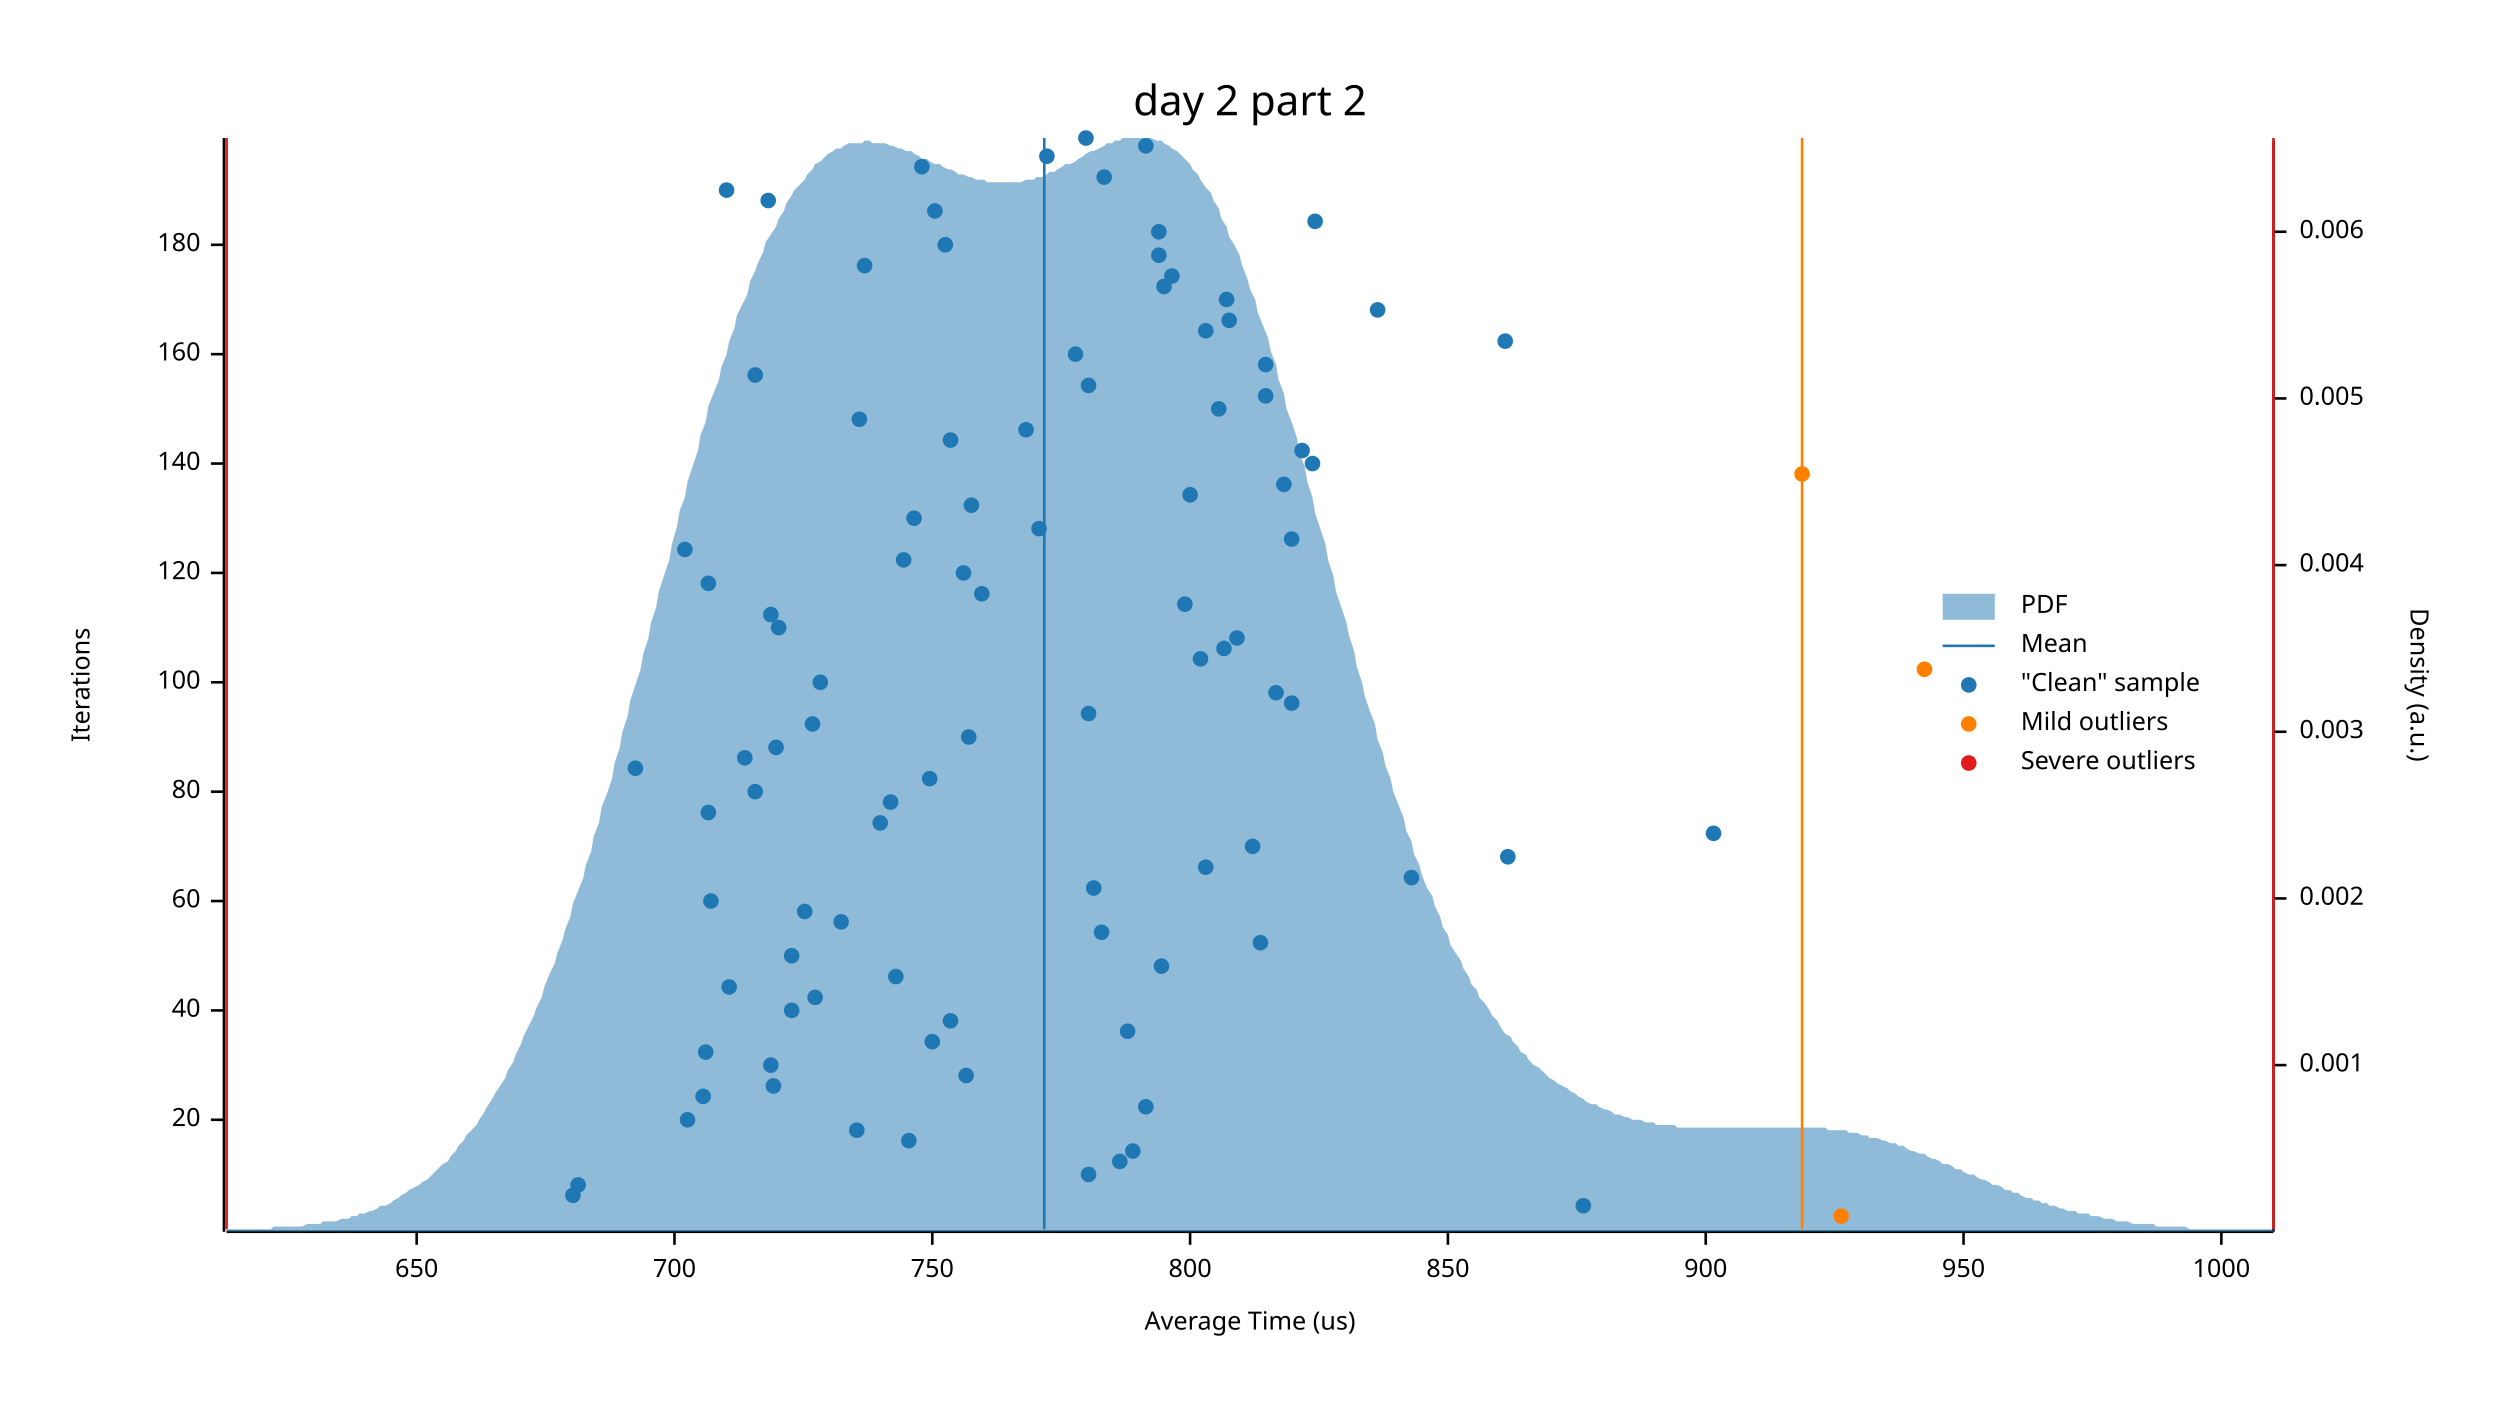
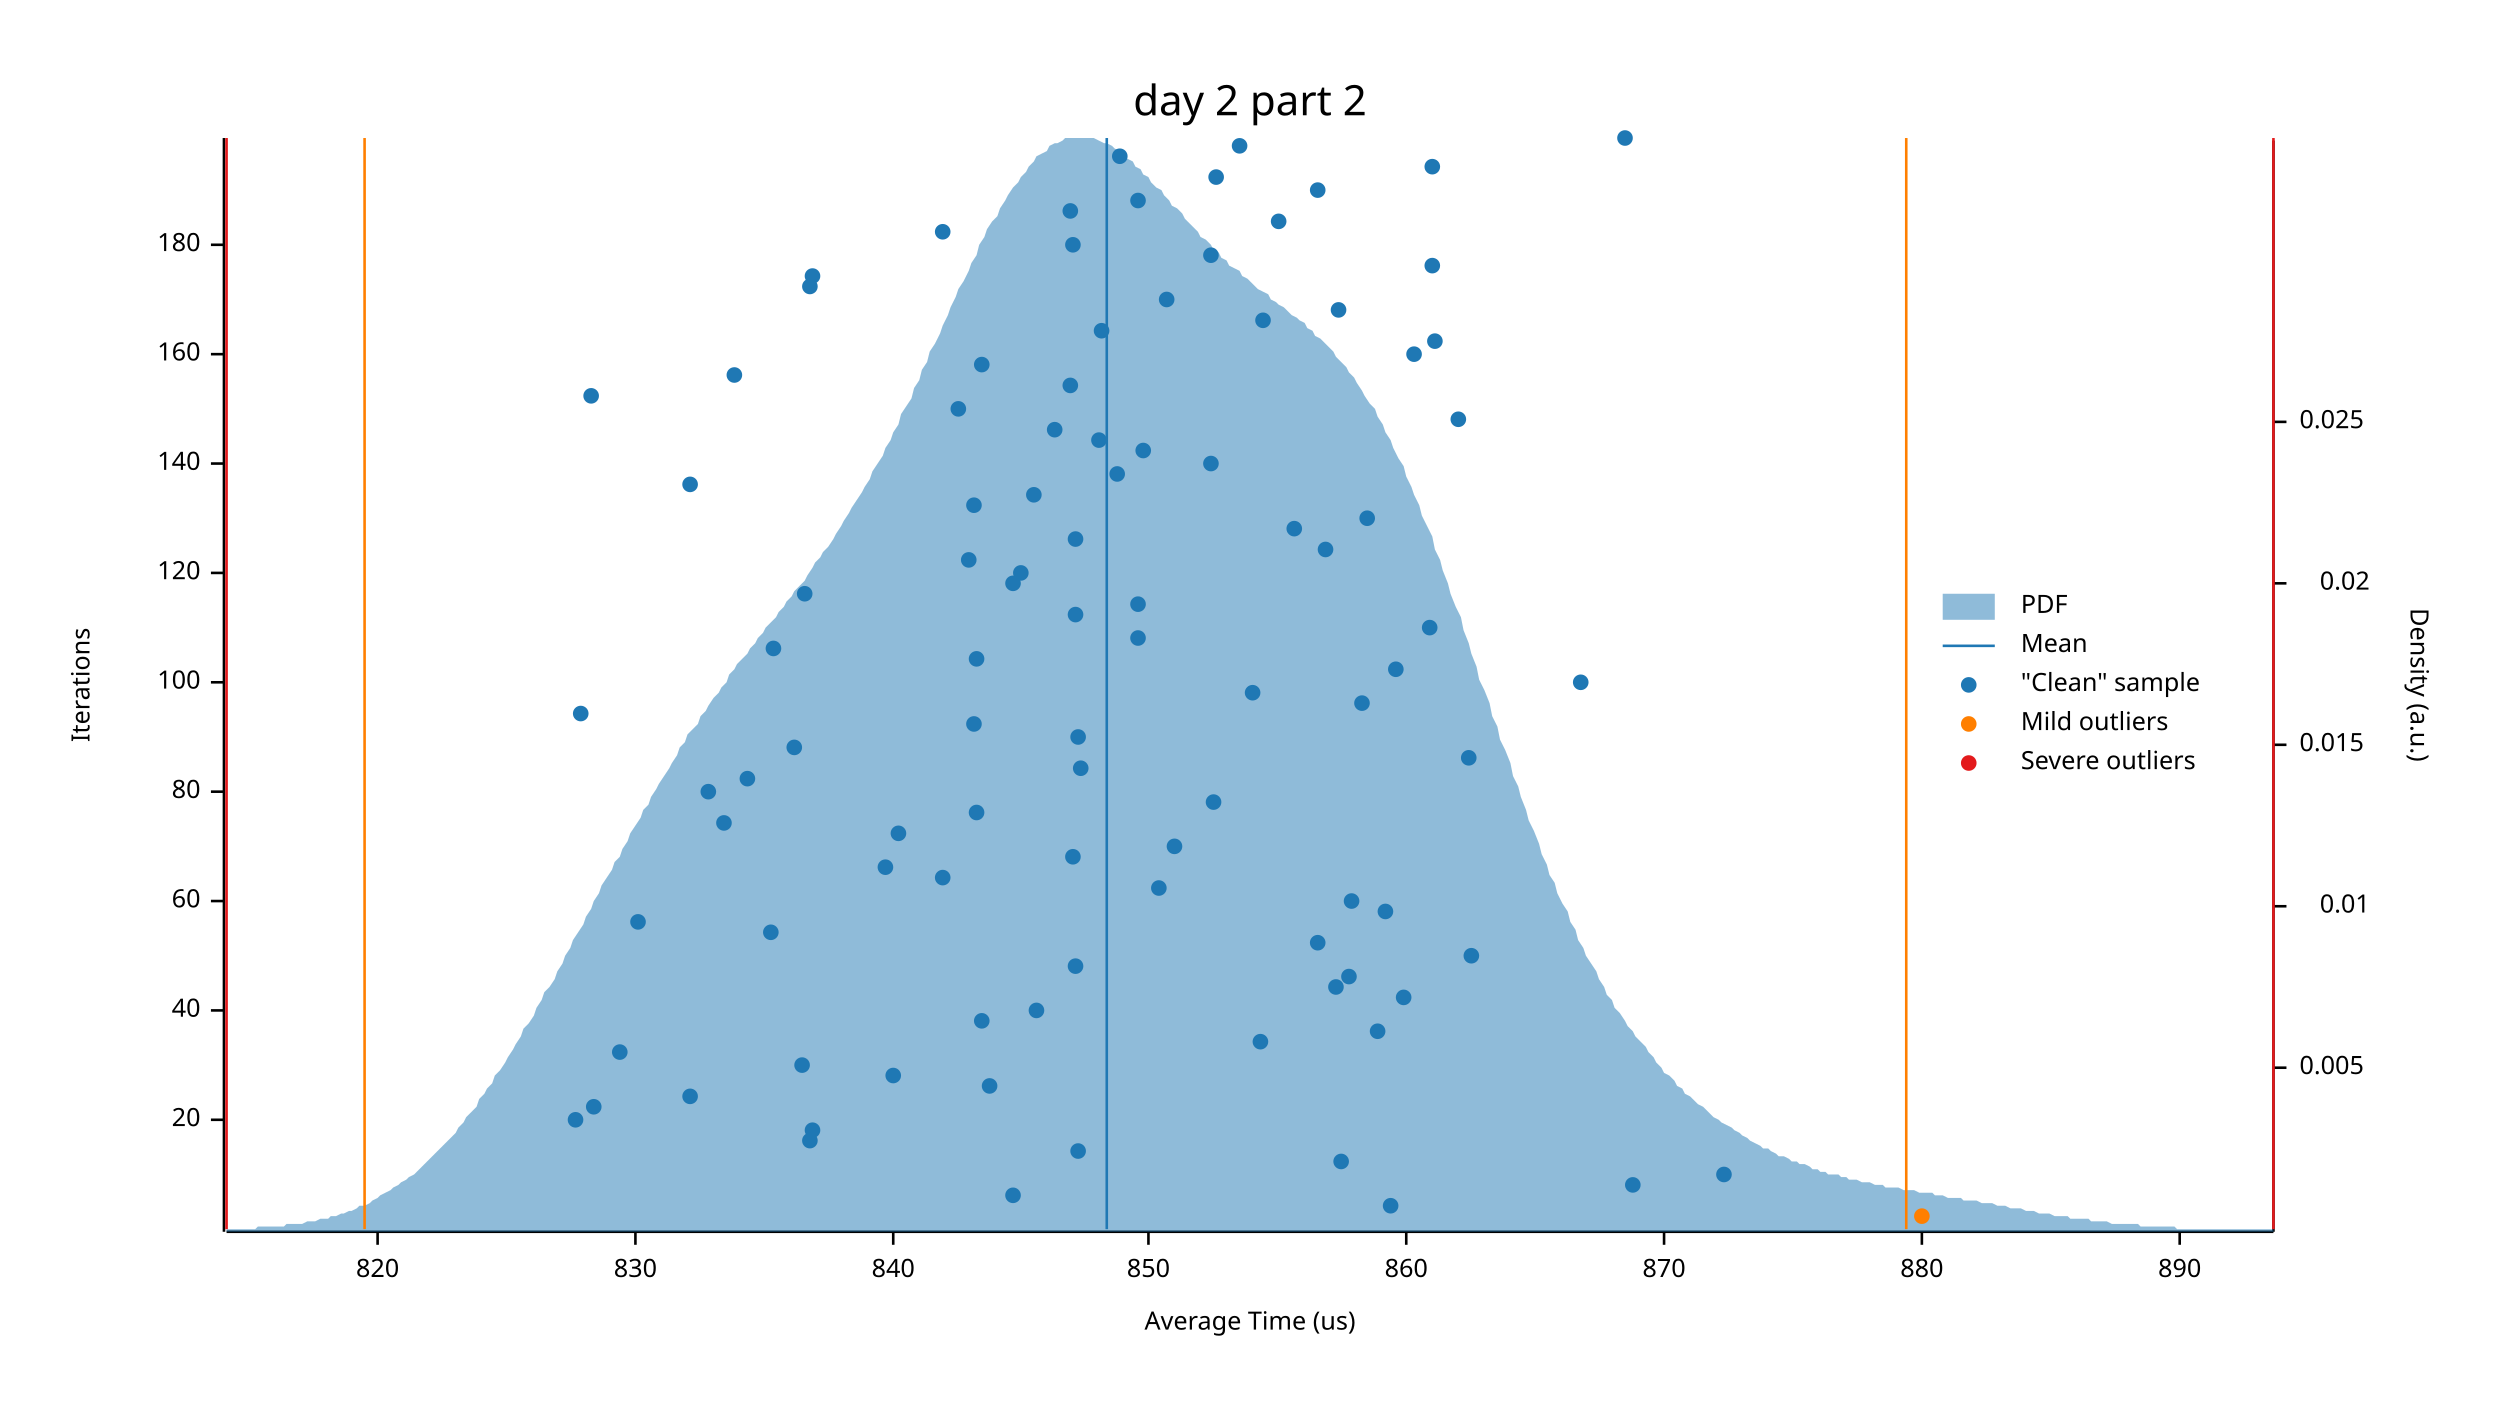
<svg xmlns="http://www.w3.org/2000/svg" width="960" height="540" viewBox="0 0 960 540">
  <text x="480" y="32" dy="0.76em" text-anchor="middle" font-family="sans-serif" font-size="16.129" opacity="1" fill="#000000">
day 2 part 2
</text>
  <text x="27" y="263" dy="0.76em" text-anchor="middle" font-family="sans-serif" font-size="9.677" opacity="1" fill="#000000" transform="rotate(270, 27, 263)">
Iterations
</text>
  <text x="480" y="513" dy="-0.5ex" text-anchor="middle" font-family="sans-serif" font-size="9.677" opacity="1" fill="#000000">
Average Time (us)
</text>
  <polyline fill="none" opacity="1" stroke="#000000" stroke-width="1" points="86,53 86,473 " />
  <text x="77" y="430" dy="0.5ex" text-anchor="end" font-family="sans-serif" font-size="9.677" opacity="1" fill="#000000">
20
</text>
  <polyline fill="none" opacity="1" stroke="#000000" stroke-width="1" points="81,430 86,430 " />
  <text x="77" y="388" dy="0.5ex" text-anchor="end" font-family="sans-serif" font-size="9.677" opacity="1" fill="#000000">
40
</text>
  <polyline fill="none" opacity="1" stroke="#000000" stroke-width="1" points="81,388 86,388 " />
  <text x="77" y="346" dy="0.5ex" text-anchor="end" font-family="sans-serif" font-size="9.677" opacity="1" fill="#000000">
60
</text>
  <polyline fill="none" opacity="1" stroke="#000000" stroke-width="1" points="81,346 86,346 " />
  <text x="77" y="304" dy="0.5ex" text-anchor="end" font-family="sans-serif" font-size="9.677" opacity="1" fill="#000000">
80
</text>
  <polyline fill="none" opacity="1" stroke="#000000" stroke-width="1" points="81,304 86,304 " />
  <text x="77" y="262" dy="0.5ex" text-anchor="end" font-family="sans-serif" font-size="9.677" opacity="1" fill="#000000">
100
</text>
  <polyline fill="none" opacity="1" stroke="#000000" stroke-width="1" points="81,262 86,262 " />
  <text x="77" y="220" dy="0.5ex" text-anchor="end" font-family="sans-serif" font-size="9.677" opacity="1" fill="#000000">
120
</text>
  <polyline fill="none" opacity="1" stroke="#000000" stroke-width="1" points="81,220 86,220 " />
  <text x="77" y="178" dy="0.5ex" text-anchor="end" font-family="sans-serif" font-size="9.677" opacity="1" fill="#000000">
140
</text>
  <polyline fill="none" opacity="1" stroke="#000000" stroke-width="1" points="81,178 86,178 " />
  <text x="77" y="136" dy="0.5ex" text-anchor="end" font-family="sans-serif" font-size="9.677" opacity="1" fill="#000000">
160
</text>
  <polyline fill="none" opacity="1" stroke="#000000" stroke-width="1" points="81,136 86,136 " />
  <text x="77" y="94" dy="0.5ex" text-anchor="end" font-family="sans-serif" font-size="9.677" opacity="1" fill="#000000">
180
</text>
  <polyline fill="none" opacity="1" stroke="#000000" stroke-width="1" points="81,94 86,94 " />
  <polyline fill="none" opacity="1" stroke="#000000" stroke-width="1" points="87,473 873,473 " />
-   <text x="160" y="483" dy="0.76em" text-anchor="middle" font-family="sans-serif" font-size="9.677" opacity="1" fill="#000000">
- 650
- </text>
-   <polyline fill="none" opacity="1" stroke="#000000" stroke-width="1" points="160,473 160,478 " />
-   <text x="259" y="483" dy="0.76em" text-anchor="middle" font-family="sans-serif" font-size="9.677" opacity="1" fill="#000000">
- 700
- </text>
-   <polyline fill="none" opacity="1" stroke="#000000" stroke-width="1" points="259,473 259,478 " />
-   <text x="358" y="483" dy="0.76em" text-anchor="middle" font-family="sans-serif" font-size="9.677" opacity="1" fill="#000000">
- 750
- </text>
-   <polyline fill="none" opacity="1" stroke="#000000" stroke-width="1" points="358,473 358,478 " />
-   <text x="457" y="483" dy="0.76em" text-anchor="middle" font-family="sans-serif" font-size="9.677" opacity="1" fill="#000000">
- 800
- </text>
-   <polyline fill="none" opacity="1" stroke="#000000" stroke-width="1" points="457,473 457,478 " />
-   <text x="556" y="483" dy="0.76em" text-anchor="middle" font-family="sans-serif" font-size="9.677" opacity="1" fill="#000000">
+   <text x="145" y="483" dy="0.76em" text-anchor="middle" font-family="sans-serif" font-size="9.677" opacity="1" fill="#000000">
+ 820
+ </text>
+   <polyline fill="none" opacity="1" stroke="#000000" stroke-width="1" points="145,473 145,478 " />
+   <text x="244" y="483" dy="0.76em" text-anchor="middle" font-family="sans-serif" font-size="9.677" opacity="1" fill="#000000">
+ 830
+ </text>
+   <polyline fill="none" opacity="1" stroke="#000000" stroke-width="1" points="244,473 244,478 " />
+   <text x="343" y="483" dy="0.76em" text-anchor="middle" font-family="sans-serif" font-size="9.677" opacity="1" fill="#000000">
+ 840
+ </text>
+   <polyline fill="none" opacity="1" stroke="#000000" stroke-width="1" points="343,473 343,478 " />
+   <text x="441" y="483" dy="0.76em" text-anchor="middle" font-family="sans-serif" font-size="9.677" opacity="1" fill="#000000">
850
</text>
-   <polyline fill="none" opacity="1" stroke="#000000" stroke-width="1" points="556,473 556,478 " />
-   <text x="655" y="483" dy="0.76em" text-anchor="middle" font-family="sans-serif" font-size="9.677" opacity="1" fill="#000000">
- 900
- </text>
-   <polyline fill="none" opacity="1" stroke="#000000" stroke-width="1" points="655,473 655,478 " />
-   <text x="754" y="483" dy="0.76em" text-anchor="middle" font-family="sans-serif" font-size="9.677" opacity="1" fill="#000000">
- 950
- </text>
-   <polyline fill="none" opacity="1" stroke="#000000" stroke-width="1" points="754,473 754,478 " />
-   <text x="853" y="483" dy="0.76em" text-anchor="middle" font-family="sans-serif" font-size="9.677" opacity="1" fill="#000000">
- 1000
- </text>
-   <polyline fill="none" opacity="1" stroke="#000000" stroke-width="1" points="853,473 853,478 " />
+   <polyline fill="none" opacity="1" stroke="#000000" stroke-width="1" points="441,473 441,478 " />
+   <text x="540" y="483" dy="0.76em" text-anchor="middle" font-family="sans-serif" font-size="9.677" opacity="1" fill="#000000">
+ 860
+ </text>
+   <polyline fill="none" opacity="1" stroke="#000000" stroke-width="1" points="540,473 540,478 " />
+   <text x="639" y="483" dy="0.76em" text-anchor="middle" font-family="sans-serif" font-size="9.677" opacity="1" fill="#000000">
+ 870
+ </text>
+   <polyline fill="none" opacity="1" stroke="#000000" stroke-width="1" points="639,473 639,478 " />
+   <text x="738" y="483" dy="0.76em" text-anchor="middle" font-family="sans-serif" font-size="9.677" opacity="1" fill="#000000">
+ 880
+ </text>
+   <polyline fill="none" opacity="1" stroke="#000000" stroke-width="1" points="738,473 738,478 " />
+   <text x="837" y="483" dy="0.76em" text-anchor="middle" font-family="sans-serif" font-size="9.677" opacity="1" fill="#000000">
+ 890
+ </text>
+   <polyline fill="none" opacity="1" stroke="#000000" stroke-width="1" points="837,473 837,478 " />
  <text x="933" y="263" dy="0.76em" text-anchor="middle" font-family="sans-serif" font-size="9.677" opacity="1" fill="#000000" transform="rotate(90, 933, 263)">
Density (a.u.)
</text>
  <polyline fill="none" opacity="1" stroke="#000000" stroke-width="1" points="873,54 873,473 " />
-   <text x="883" y="409" dy="0.5ex" text-anchor="start" font-family="sans-serif" font-size="9.677" opacity="1" fill="#000000">
- 0.001
- </text>
-   <polyline fill="none" opacity="1" stroke="#000000" stroke-width="1" points="873,409 878,409 " />
-   <text x="883" y="345" dy="0.5ex" text-anchor="start" font-family="sans-serif" font-size="9.677" opacity="1" fill="#000000">
- 0.002
- </text>
-   <polyline fill="none" opacity="1" stroke="#000000" stroke-width="1" points="873,345 878,345 " />
-   <text x="883" y="281" dy="0.5ex" text-anchor="start" font-family="sans-serif" font-size="9.677" opacity="1" fill="#000000">
- 0.003
- </text>
-   <polyline fill="none" opacity="1" stroke="#000000" stroke-width="1" points="873,281 878,281 " />
-   <text x="883" y="217" dy="0.5ex" text-anchor="start" font-family="sans-serif" font-size="9.677" opacity="1" fill="#000000">
- 0.004
- </text>
-   <polyline fill="none" opacity="1" stroke="#000000" stroke-width="1" points="873,217 878,217 " />
-   <text x="883" y="153" dy="0.5ex" text-anchor="start" font-family="sans-serif" font-size="9.677" opacity="1" fill="#000000">
+   <text x="883" y="410" dy="0.5ex" text-anchor="start" font-family="sans-serif" font-size="9.677" opacity="1" fill="#000000">
0.005
</text>
-   <polyline fill="none" opacity="1" stroke="#000000" stroke-width="1" points="873,153 878,153 " />
-   <text x="883" y="89" dy="0.5ex" text-anchor="start" font-family="sans-serif" font-size="9.677" opacity="1" fill="#000000">
- 0.006
- </text>
-   <polyline fill="none" opacity="1" stroke="#000000" stroke-width="1" points="873,89 878,89 " />
-   <polygon opacity="0.5" fill="#1F78B4" points="87,472 88,472 90,472 91,472 93,472 94,472 96,472 98,472 99,472 101,472 102,472 104,472 105,471 107,471 109,471 110,471 112,471 113,471 115,471 116,471 118,470 120,470 121,470 123,470 124,469 126,469 127,469 129,469 131,468 132,468 134,468 135,467 137,467 138,466 140,466 142,465 143,465 145,464 146,463 148,463 150,462 151,461 153,460 154,459 156,458 157,457 159,456 161,455 162,454 164,453 165,452 167,450 168,449 170,447 172,446 173,444 175,442 176,440 178,438 179,436 181,434 183,432 184,430 186,427 187,425 189,422 190,420 192,417 194,414 195,411 197,408 198,405 200,401 201,398 203,394 205,390 206,387 208,383 209,379 211,374 213,370 214,366 216,361 217,357 219,352 220,347 222,342 224,337 225,332 227,327 228,321 230,316 231,310 233,305 235,299 236,293 238,287 239,281 241,275 242,269 244,263 246,257 247,251 249,245 250,239 252,233 253,227 255,221 257,215 258,209 260,202 261,196 263,191 264,185 266,179 268,173 269,167 271,162 272,156 274,151 276,146 277,141 279,136 280,131 282,126 283,121 285,117 287,113 288,108 290,104 291,101 293,97 294,93 296,90 298,87 299,84 301,81 302,78 304,75 305,73 307,71 309,69 310,67 312,65 313,63 315,62 316,61 318,59 320,58 321,57 323,57 324,56 326,55 327,55 329,55 331,55 332,54 334,54 335,55 337,55 339,55 340,55 342,56 343,56 345,57 346,57 348,58 350,58 351,59 353,60 354,61 356,61 357,62 359,63 361,63 362,64 364,65 365,65 367,66 368,67 370,67 372,68 373,68 375,69 376,69 378,69 379,70 381,70 383,70 384,70 386,70 387,70 389,70 391,70 392,70 394,69 395,69 397,69 398,68 400,68 402,67 403,66 405,66 406,65 408,64 409,63 411,63 413,62 414,61 416,60 417,59 419,58 420,58 422,57 424,56 425,55 427,55 428,54 430,54 431,53 433,53 435,53 436,53 438,53 439,53 441,53 442,53 444,54 446,54 447,55 449,56 450,57 452,58 454,60 455,61 457,63 458,65 460,67 461,69 463,72 465,74 466,77 468,80 469,84 471,87 472,91 474,94 476,98 477,102 479,107 480,111 482,115 483,120 485,125 487,130 488,135 490,140 491,146 493,151 494,157 496,162 498,168 499,174 501,179 502,185 504,191 505,197 507,203 509,209 510,215 512,221 513,227 515,233 517,239 518,244 520,250 521,256 523,262 524,267 526,273 528,278 529,284 531,289 532,294 534,299 535,304 537,309 539,314 540,319 542,323 543,328 545,332 546,336 548,341 550,344 551,348 553,352 554,356 556,359 557,363 559,366 561,369 562,372 564,375 565,378 567,380 568,383 570,385 572,388 573,390 575,392 576,394 578,397 580,398 581,400 583,402 584,404 586,405 587,407 589,409 591,410 592,411 594,413 595,414 597,415 598,416 600,417 602,418 603,419 605,420 606,421 608,422 609,423 611,424 613,424 614,425 616,426 617,426 619,427 620,428 622,428 624,429 625,429 627,430 628,430 630,430 632,431 633,431 635,431 636,432 638,432 639,432 641,432 643,432 644,433 646,433 647,433 649,433 650,433 652,433 654,433 655,433 657,433 658,433 660,433 661,433 663,433 665,433 666,433 668,433 669,433 671,433 672,433 674,433 676,433 677,433 679,433 680,433 682,433 683,433 685,433 687,433 688,433 690,433 691,433 693,433 695,433 696,433 698,433 699,433 701,433 702,434 704,434 706,434 707,434 709,434 710,435 712,435 713,435 715,436 717,436 718,437 720,437 721,437 723,438 724,438 726,439 728,439 729,440 731,440 732,441 734,442 735,442 737,443 739,443 740,444 742,445 743,445 745,446 746,447 748,447 750,448 751,449 753,449 754,450 756,451 758,451 759,452 761,453 762,453 764,454 765,455 767,455 769,456 770,457 772,457 773,458 775,458 776,459 778,460 780,460 781,461 783,461 784,462 786,462 787,463 789,463 791,464 792,464 794,465 795,465 797,465 798,466 800,466 802,466 803,467 805,467 806,467 808,468 809,468 811,468 813,469 814,469 816,469 817,469 819,470 821,470 822,470 824,470 825,470 827,470 828,471 830,471 832,471 833,471 835,471 836,471 838,471 839,471 841,472 843,472 844,472 846,472 847,472 849,472 850,472 852,472 854,472 855,472 857,472 858,472 860,472 861,472 863,472 865,472 866,472 868,472 869,472 871,472 873,472 873,473 87,473 " />
-   <polyline fill="none" opacity="1" stroke="#1F78B4" stroke-width="1" points="401,472 401,53 " />
-   <polyline fill="none" opacity="1" stroke="#FF7F00" stroke-width="1" points="87,472 87,53 " />
-   <polyline fill="none" opacity="1" stroke="#FF7F00" stroke-width="1" points="692,472 692,53 " />
+   <polyline fill="none" opacity="1" stroke="#000000" stroke-width="1" points="873,410 878,410 " />
+   <text x="910" y="348" dy="0.5ex" text-anchor="end" font-family="sans-serif" font-size="9.677" opacity="1" fill="#000000">
+ 0.01
+ </text>
+   <polyline fill="none" opacity="1" stroke="#000000" stroke-width="1" points="873,348 878,348 " />
+   <text x="883" y="286" dy="0.5ex" text-anchor="start" font-family="sans-serif" font-size="9.677" opacity="1" fill="#000000">
+ 0.015
+ </text>
+   <polyline fill="none" opacity="1" stroke="#000000" stroke-width="1" points="873,286 878,286 " />
+   <text x="910" y="224" dy="0.5ex" text-anchor="end" font-family="sans-serif" font-size="9.677" opacity="1" fill="#000000">
+ 0.02
+ </text>
+   <polyline fill="none" opacity="1" stroke="#000000" stroke-width="1" points="873,224 878,224 " />
+   <text x="883" y="162" dy="0.5ex" text-anchor="start" font-family="sans-serif" font-size="9.677" opacity="1" fill="#000000">
+ 0.025
+ </text>
+   <polyline fill="none" opacity="1" stroke="#000000" stroke-width="1" points="873,162 878,162 " />
+   <polygon opacity="0.5" fill="#1F78B4" points="87,472 88,472 90,472 91,472 93,472 94,472 96,472 98,472 99,471 101,471 102,471 104,471 105,471 107,471 109,471 110,470 112,470 113,470 115,470 116,470 118,469 120,469 121,469 123,468 124,468 126,468 127,467 129,467 131,466 132,466 134,465 135,465 137,464 138,463 140,463 142,462 143,461 145,460 146,459 148,458 150,457 151,456 153,455 154,454 156,453 157,452 159,451 161,449 162,448 164,446 165,445 167,443 168,442 170,440 172,438 173,437 175,435 176,433 178,431 179,429 181,427 183,425 184,422 186,420 187,418 189,416 190,413 192,411 194,408 195,406 197,403 198,401 200,398 201,395 203,393 205,390 206,387 208,384 209,381 211,379 213,376 214,373 216,370 217,367 219,364 220,361 222,358 224,355 225,352 227,349 228,346 230,343 231,340 233,337 235,334 236,331 238,329 239,326 241,323 242,320 244,317 246,314 247,311 249,309 250,306 252,303 253,301 255,298 257,295 258,293 260,290 261,287 263,285 264,282 266,280 268,278 269,275 271,273 272,271 274,268 276,266 277,264 279,262 280,259 282,257 283,255 285,253 287,251 288,249 290,247 291,245 293,243 294,241 296,239 298,237 299,235 301,233 302,231 304,229 305,227 307,225 309,223 310,221 312,218 313,216 315,214 316,212 318,210 320,207 321,205 323,202 324,200 326,197 327,195 329,192 331,189 332,187 334,184 335,181 337,178 339,175 340,172 342,169 343,166 345,163 346,159 348,156 350,153 351,149 353,146 354,142 356,139 357,135 359,132 361,128 362,125 364,121 365,118 367,114 368,111 370,108 372,104 373,101 375,98 376,94 378,91 379,88 381,85 383,83 384,80 386,77 387,75 389,72 391,70 392,68 394,66 395,64 397,62 398,60 400,59 402,58 403,56 405,55 406,55 408,54 409,53 411,53 413,53 414,53 416,53 417,53 419,53 420,53 422,54 424,55 425,55 427,56 428,57 430,58 431,60 433,61 435,62 436,64 438,65 439,67 441,68 442,70 444,72 446,73 447,75 449,77 450,79 452,80 454,82 455,84 457,86 458,87 460,89 461,91 463,92 465,94 466,96 468,97 469,99 471,100 472,102 474,103 476,104 477,106 479,107 480,108 482,110 483,111 485,112 487,113 488,115 490,116 491,117 493,118 494,119 496,121 498,122 499,123 501,124 502,126 504,127 505,129 507,130 509,132 510,133 512,135 513,137 515,139 517,141 518,143 520,145 521,147 523,150 524,152 526,155 528,157 529,160 531,163 532,166 534,169 535,172 537,176 539,179 540,183 542,187 543,190 545,194 546,198 548,202 550,206 551,211 553,215 554,219 556,224 557,228 559,233 561,237 562,242 564,247 565,251 567,256 568,261 570,265 572,270 573,275 575,279 576,284 578,288 580,293 581,298 583,302 584,306 586,311 587,315 589,319 591,324 592,328 594,332 595,336 597,339 598,343 600,347 602,350 603,354 605,357 606,361 608,364 609,367 611,370 613,373 614,376 616,379 617,382 619,384 620,387 622,389 624,392 625,394 627,396 628,398 630,400 632,402 633,404 635,406 636,408 638,410 639,412 641,413 643,415 644,417 646,418 647,420 649,421 650,422 652,424 654,425 655,426 657,428 658,429 660,430 661,431 663,432 665,433 666,434 668,435 669,436 671,437 672,438 674,439 676,440 677,441 679,441 680,442 682,443 683,444 685,444 687,445 688,446 690,446 691,447 693,447 695,448 696,449 698,449 699,450 701,450 702,451 704,451 706,451 707,452 709,452 710,453 712,453 713,453 715,454 717,454 718,454 720,455 721,455 723,455 724,456 726,456 728,456 729,456 731,457 732,457 734,457 735,457 737,458 739,458 740,458 742,458 743,459 745,459 746,459 748,460 750,460 751,460 753,460 754,461 756,461 758,461 759,461 761,462 762,462 764,462 765,462 767,463 769,463 770,463 772,464 773,464 775,464 776,464 778,465 780,465 781,465 783,466 784,466 786,466 787,466 789,467 791,467 792,467 794,467 795,468 797,468 798,468 800,468 802,468 803,469 805,469 806,469 808,469 809,469 811,470 813,470 814,470 816,470 817,470 819,470 821,470 822,471 824,471 825,471 827,471 828,471 830,471 832,471 833,471 835,471 836,472 838,472 839,472 841,472 843,472 844,472 846,472 847,472 849,472 850,472 852,472 854,472 855,472 857,472 858,472 860,472 861,472 863,472 865,472 866,472 868,472 869,472 871,472 873,472 873,473 87,473 " />
+   <polyline fill="none" opacity="1" stroke="#1F78B4" stroke-width="1" points="425,472 425,53 " />
+   <polyline fill="none" opacity="1" stroke="#FF7F00" stroke-width="1" points="140,472 140,53 " />
+   <polyline fill="none" opacity="1" stroke="#FF7F00" stroke-width="1" points="732,472 732,53 " />
  <polyline fill="none" opacity="1" stroke="#E31A1C" stroke-width="1" points="87,472 87,53 " />
  <polyline fill="none" opacity="1" stroke="#E31A1C" stroke-width="1" points="873,472 873,53 " />
-   <circle cx="608" cy="463" r="3" opacity="1" fill="#1F78B4" stroke="none" />
-   <circle cx="220" cy="459" r="3" opacity="1" fill="#1F78B4" stroke="none" />
-   <circle cx="222" cy="455" r="3" opacity="1" fill="#1F78B4" stroke="none" />
-   <circle cx="418" cy="451" r="3" opacity="1" fill="#1F78B4" stroke="none" />
-   <circle cx="430" cy="446" r="3" opacity="1" fill="#1F78B4" stroke="none" />
-   <circle cx="435" cy="442" r="3" opacity="1" fill="#1F78B4" stroke="none" />
-   <circle cx="349" cy="438" r="3" opacity="1" fill="#1F78B4" stroke="none" />
-   <circle cx="329" cy="434" r="3" opacity="1" fill="#1F78B4" stroke="none" />
-   <circle cx="264" cy="430" r="3" opacity="1" fill="#1F78B4" stroke="none" />
-   <circle cx="440" cy="425" r="3" opacity="1" fill="#1F78B4" stroke="none" />
-   <circle cx="270" cy="421" r="3" opacity="1" fill="#1F78B4" stroke="none" />
-   <circle cx="297" cy="417" r="3" opacity="1" fill="#1F78B4" stroke="none" />
-   <circle cx="371" cy="413" r="3" opacity="1" fill="#1F78B4" stroke="none" />
-   <circle cx="296" cy="409" r="3" opacity="1" fill="#1F78B4" stroke="none" />
-   <circle cx="271" cy="404" r="3" opacity="1" fill="#1F78B4" stroke="none" />
-   <circle cx="358" cy="400" r="3" opacity="1" fill="#1F78B4" stroke="none" />
-   <circle cx="433" cy="396" r="3" opacity="1" fill="#1F78B4" stroke="none" />
-   <circle cx="365" cy="392" r="3" opacity="1" fill="#1F78B4" stroke="none" />
-   <circle cx="304" cy="388" r="3" opacity="1" fill="#1F78B4" stroke="none" />
-   <circle cx="313" cy="383" r="3" opacity="1" fill="#1F78B4" stroke="none" />
-   <circle cx="280" cy="379" r="3" opacity="1" fill="#1F78B4" stroke="none" />
-   <circle cx="344" cy="375" r="3" opacity="1" fill="#1F78B4" stroke="none" />
-   <circle cx="446" cy="371" r="3" opacity="1" fill="#1F78B4" stroke="none" />
-   <circle cx="304" cy="367" r="3" opacity="1" fill="#1F78B4" stroke="none" />
-   <circle cx="484" cy="362" r="3" opacity="1" fill="#1F78B4" stroke="none" />
-   <circle cx="423" cy="358" r="3" opacity="1" fill="#1F78B4" stroke="none" />
-   <circle cx="323" cy="354" r="3" opacity="1" fill="#1F78B4" stroke="none" />
-   <circle cx="309" cy="350" r="3" opacity="1" fill="#1F78B4" stroke="none" />
-   <circle cx="273" cy="346" r="3" opacity="1" fill="#1F78B4" stroke="none" />
-   <circle cx="420" cy="341" r="3" opacity="1" fill="#1F78B4" stroke="none" />
-   <circle cx="542" cy="337" r="3" opacity="1" fill="#1F78B4" stroke="none" />
-   <circle cx="463" cy="333" r="3" opacity="1" fill="#1F78B4" stroke="none" />
-   <circle cx="579" cy="329" r="3" opacity="1" fill="#1F78B4" stroke="none" />
-   <circle cx="481" cy="325" r="3" opacity="1" fill="#1F78B4" stroke="none" />
-   <circle cx="658" cy="320" r="3" opacity="1" fill="#1F78B4" stroke="none" />
-   <circle cx="338" cy="316" r="3" opacity="1" fill="#1F78B4" stroke="none" />
-   <circle cx="272" cy="312" r="3" opacity="1" fill="#1F78B4" stroke="none" />
-   <circle cx="342" cy="308" r="3" opacity="1" fill="#1F78B4" stroke="none" />
-   <circle cx="290" cy="304" r="3" opacity="1" fill="#1F78B4" stroke="none" />
-   <circle cx="357" cy="299" r="3" opacity="1" fill="#1F78B4" stroke="none" />
-   <circle cx="244" cy="295" r="3" opacity="1" fill="#1F78B4" stroke="none" />
-   <circle cx="286" cy="291" r="3" opacity="1" fill="#1F78B4" stroke="none" />
-   <circle cx="298" cy="287" r="3" opacity="1" fill="#1F78B4" stroke="none" />
-   <circle cx="372" cy="283" r="3" opacity="1" fill="#1F78B4" stroke="none" />
-   <circle cx="312" cy="278" r="3" opacity="1" fill="#1F78B4" stroke="none" />
-   <circle cx="418" cy="274" r="3" opacity="1" fill="#1F78B4" stroke="none" />
-   <circle cx="496" cy="270" r="3" opacity="1" fill="#1F78B4" stroke="none" />
-   <circle cx="490" cy="266" r="3" opacity="1" fill="#1F78B4" stroke="none" />
-   <circle cx="315" cy="262" r="3" opacity="1" fill="#1F78B4" stroke="none" />
-   <circle cx="461" cy="253" r="3" opacity="1" fill="#1F78B4" stroke="none" />
-   <circle cx="470" cy="249" r="3" opacity="1" fill="#1F78B4" stroke="none" />
-   <circle cx="475" cy="245" r="3" opacity="1" fill="#1F78B4" stroke="none" />
-   <circle cx="299" cy="241" r="3" opacity="1" fill="#1F78B4" stroke="none" />
-   <circle cx="296" cy="236" r="3" opacity="1" fill="#1F78B4" stroke="none" />
-   <circle cx="455" cy="232" r="3" opacity="1" fill="#1F78B4" stroke="none" />
-   <circle cx="377" cy="228" r="3" opacity="1" fill="#1F78B4" stroke="none" />
-   <circle cx="272" cy="224" r="3" opacity="1" fill="#1F78B4" stroke="none" />
-   <circle cx="370" cy="220" r="3" opacity="1" fill="#1F78B4" stroke="none" />
-   <circle cx="347" cy="215" r="3" opacity="1" fill="#1F78B4" stroke="none" />
-   <circle cx="263" cy="211" r="3" opacity="1" fill="#1F78B4" stroke="none" />
-   <circle cx="496" cy="207" r="3" opacity="1" fill="#1F78B4" stroke="none" />
-   <circle cx="399" cy="203" r="3" opacity="1" fill="#1F78B4" stroke="none" />
-   <circle cx="351" cy="199" r="3" opacity="1" fill="#1F78B4" stroke="none" />
-   <circle cx="373" cy="194" r="3" opacity="1" fill="#1F78B4" stroke="none" />
-   <circle cx="457" cy="190" r="3" opacity="1" fill="#1F78B4" stroke="none" />
-   <circle cx="493" cy="186" r="3" opacity="1" fill="#1F78B4" stroke="none" />
-   <circle cx="504" cy="178" r="3" opacity="1" fill="#1F78B4" stroke="none" />
-   <circle cx="500" cy="173" r="3" opacity="1" fill="#1F78B4" stroke="none" />
-   <circle cx="365" cy="169" r="3" opacity="1" fill="#1F78B4" stroke="none" />
-   <circle cx="394" cy="165" r="3" opacity="1" fill="#1F78B4" stroke="none" />
-   <circle cx="330" cy="161" r="3" opacity="1" fill="#1F78B4" stroke="none" />
-   <circle cx="468" cy="157" r="3" opacity="1" fill="#1F78B4" stroke="none" />
-   <circle cx="486" cy="152" r="3" opacity="1" fill="#1F78B4" stroke="none" />
-   <circle cx="418" cy="148" r="3" opacity="1" fill="#1F78B4" stroke="none" />
-   <circle cx="290" cy="144" r="3" opacity="1" fill="#1F78B4" stroke="none" />
-   <circle cx="486" cy="140" r="3" opacity="1" fill="#1F78B4" stroke="none" />
-   <circle cx="413" cy="136" r="3" opacity="1" fill="#1F78B4" stroke="none" />
-   <circle cx="578" cy="131" r="3" opacity="1" fill="#1F78B4" stroke="none" />
-   <circle cx="463" cy="127" r="3" opacity="1" fill="#1F78B4" stroke="none" />
-   <circle cx="472" cy="123" r="3" opacity="1" fill="#1F78B4" stroke="none" />
-   <circle cx="529" cy="119" r="3" opacity="1" fill="#1F78B4" stroke="none" />
-   <circle cx="471" cy="115" r="3" opacity="1" fill="#1F78B4" stroke="none" />
-   <circle cx="447" cy="110" r="3" opacity="1" fill="#1F78B4" stroke="none" />
-   <circle cx="450" cy="106" r="3" opacity="1" fill="#1F78B4" stroke="none" />
-   <circle cx="332" cy="102" r="3" opacity="1" fill="#1F78B4" stroke="none" />
-   <circle cx="445" cy="98" r="3" opacity="1" fill="#1F78B4" stroke="none" />
-   <circle cx="363" cy="94" r="3" opacity="1" fill="#1F78B4" stroke="none" />
-   <circle cx="445" cy="89" r="3" opacity="1" fill="#1F78B4" stroke="none" />
-   <circle cx="505" cy="85" r="3" opacity="1" fill="#1F78B4" stroke="none" />
-   <circle cx="359" cy="81" r="3" opacity="1" fill="#1F78B4" stroke="none" />
-   <circle cx="295" cy="77" r="3" opacity="1" fill="#1F78B4" stroke="none" />
-   <circle cx="279" cy="73" r="3" opacity="1" fill="#1F78B4" stroke="none" />
-   <circle cx="424" cy="68" r="3" opacity="1" fill="#1F78B4" stroke="none" />
-   <circle cx="354" cy="64" r="3" opacity="1" fill="#1F78B4" stroke="none" />
-   <circle cx="402" cy="60" r="3" opacity="1" fill="#1F78B4" stroke="none" />
-   <circle cx="440" cy="56" r="3" opacity="1" fill="#1F78B4" stroke="none" />
-   <circle cx="417" cy="53" r="3" opacity="1" fill="#1F78B4" stroke="none" />
-   <circle cx="707" cy="467" r="3" opacity="1" fill="#FF7F00" stroke="none" />
-   <circle cx="739" cy="257" r="3" opacity="1" fill="#FF7F00" stroke="none" />
-   <circle cx="692" cy="182" r="3" opacity="1" fill="#FF7F00" stroke="none" />
+   <circle cx="534" cy="463" r="3" opacity="1" fill="#1F78B4" stroke="none" />
+   <circle cx="389" cy="459" r="3" opacity="1" fill="#1F78B4" stroke="none" />
+   <circle cx="627" cy="455" r="3" opacity="1" fill="#1F78B4" stroke="none" />
+   <circle cx="662" cy="451" r="3" opacity="1" fill="#1F78B4" stroke="none" />
+   <circle cx="515" cy="446" r="3" opacity="1" fill="#1F78B4" stroke="none" />
+   <circle cx="414" cy="442" r="3" opacity="1" fill="#1F78B4" stroke="none" />
+   <circle cx="311" cy="438" r="3" opacity="1" fill="#1F78B4" stroke="none" />
+   <circle cx="312" cy="434" r="3" opacity="1" fill="#1F78B4" stroke="none" />
+   <circle cx="221" cy="430" r="3" opacity="1" fill="#1F78B4" stroke="none" />
+   <circle cx="228" cy="425" r="3" opacity="1" fill="#1F78B4" stroke="none" />
+   <circle cx="265" cy="421" r="3" opacity="1" fill="#1F78B4" stroke="none" />
+   <circle cx="380" cy="417" r="3" opacity="1" fill="#1F78B4" stroke="none" />
+   <circle cx="343" cy="413" r="3" opacity="1" fill="#1F78B4" stroke="none" />
+   <circle cx="308" cy="409" r="3" opacity="1" fill="#1F78B4" stroke="none" />
+   <circle cx="238" cy="404" r="3" opacity="1" fill="#1F78B4" stroke="none" />
+   <circle cx="484" cy="400" r="3" opacity="1" fill="#1F78B4" stroke="none" />
+   <circle cx="529" cy="396" r="3" opacity="1" fill="#1F78B4" stroke="none" />
+   <circle cx="377" cy="392" r="3" opacity="1" fill="#1F78B4" stroke="none" />
+   <circle cx="398" cy="388" r="3" opacity="1" fill="#1F78B4" stroke="none" />
+   <circle cx="539" cy="383" r="3" opacity="1" fill="#1F78B4" stroke="none" />
+   <circle cx="513" cy="379" r="3" opacity="1" fill="#1F78B4" stroke="none" />
+   <circle cx="518" cy="375" r="3" opacity="1" fill="#1F78B4" stroke="none" />
+   <circle cx="413" cy="371" r="3" opacity="1" fill="#1F78B4" stroke="none" />
+   <circle cx="565" cy="367" r="3" opacity="1" fill="#1F78B4" stroke="none" />
+   <circle cx="506" cy="362" r="3" opacity="1" fill="#1F78B4" stroke="none" />
+   <circle cx="296" cy="358" r="3" opacity="1" fill="#1F78B4" stroke="none" />
+   <circle cx="245" cy="354" r="3" opacity="1" fill="#1F78B4" stroke="none" />
+   <circle cx="532" cy="350" r="3" opacity="1" fill="#1F78B4" stroke="none" />
+   <circle cx="519" cy="346" r="3" opacity="1" fill="#1F78B4" stroke="none" />
+   <circle cx="445" cy="341" r="3" opacity="1" fill="#1F78B4" stroke="none" />
+   <circle cx="362" cy="337" r="3" opacity="1" fill="#1F78B4" stroke="none" />
+   <circle cx="340" cy="333" r="3" opacity="1" fill="#1F78B4" stroke="none" />
+   <circle cx="412" cy="329" r="3" opacity="1" fill="#1F78B4" stroke="none" />
+   <circle cx="451" cy="325" r="3" opacity="1" fill="#1F78B4" stroke="none" />
+   <circle cx="345" cy="320" r="3" opacity="1" fill="#1F78B4" stroke="none" />
+   <circle cx="278" cy="316" r="3" opacity="1" fill="#1F78B4" stroke="none" />
+   <circle cx="375" cy="312" r="3" opacity="1" fill="#1F78B4" stroke="none" />
+   <circle cx="466" cy="308" r="3" opacity="1" fill="#1F78B4" stroke="none" />
+   <circle cx="272" cy="304" r="3" opacity="1" fill="#1F78B4" stroke="none" />
+   <circle cx="287" cy="299" r="3" opacity="1" fill="#1F78B4" stroke="none" />
+   <circle cx="415" cy="295" r="3" opacity="1" fill="#1F78B4" stroke="none" />
+   <circle cx="564" cy="291" r="3" opacity="1" fill="#1F78B4" stroke="none" />
+   <circle cx="305" cy="287" r="3" opacity="1" fill="#1F78B4" stroke="none" />
+   <circle cx="414" cy="283" r="3" opacity="1" fill="#1F78B4" stroke="none" />
+   <circle cx="374" cy="278" r="3" opacity="1" fill="#1F78B4" stroke="none" />
+   <circle cx="223" cy="274" r="3" opacity="1" fill="#1F78B4" stroke="none" />
+   <circle cx="523" cy="270" r="3" opacity="1" fill="#1F78B4" stroke="none" />
+   <circle cx="481" cy="266" r="3" opacity="1" fill="#1F78B4" stroke="none" />
+   <circle cx="607" cy="262" r="3" opacity="1" fill="#1F78B4" stroke="none" />
+   <circle cx="536" cy="257" r="3" opacity="1" fill="#1F78B4" stroke="none" />
+   <circle cx="375" cy="253" r="3" opacity="1" fill="#1F78B4" stroke="none" />
+   <circle cx="297" cy="249" r="3" opacity="1" fill="#1F78B4" stroke="none" />
+   <circle cx="437" cy="245" r="3" opacity="1" fill="#1F78B4" stroke="none" />
+   <circle cx="549" cy="241" r="3" opacity="1" fill="#1F78B4" stroke="none" />
+   <circle cx="413" cy="236" r="3" opacity="1" fill="#1F78B4" stroke="none" />
+   <circle cx="437" cy="232" r="3" opacity="1" fill="#1F78B4" stroke="none" />
+   <circle cx="309" cy="228" r="3" opacity="1" fill="#1F78B4" stroke="none" />
+   <circle cx="389" cy="224" r="3" opacity="1" fill="#1F78B4" stroke="none" />
+   <circle cx="392" cy="220" r="3" opacity="1" fill="#1F78B4" stroke="none" />
+   <circle cx="372" cy="215" r="3" opacity="1" fill="#1F78B4" stroke="none" />
+   <circle cx="509" cy="211" r="3" opacity="1" fill="#1F78B4" stroke="none" />
+   <circle cx="413" cy="207" r="3" opacity="1" fill="#1F78B4" stroke="none" />
+   <circle cx="497" cy="203" r="3" opacity="1" fill="#1F78B4" stroke="none" />
+   <circle cx="525" cy="199" r="3" opacity="1" fill="#1F78B4" stroke="none" />
+   <circle cx="374" cy="194" r="3" opacity="1" fill="#1F78B4" stroke="none" />
+   <circle cx="397" cy="190" r="3" opacity="1" fill="#1F78B4" stroke="none" />
+   <circle cx="265" cy="186" r="3" opacity="1" fill="#1F78B4" stroke="none" />
+   <circle cx="429" cy="182" r="3" opacity="1" fill="#1F78B4" stroke="none" />
+   <circle cx="465" cy="178" r="3" opacity="1" fill="#1F78B4" stroke="none" />
+   <circle cx="439" cy="173" r="3" opacity="1" fill="#1F78B4" stroke="none" />
+   <circle cx="422" cy="169" r="3" opacity="1" fill="#1F78B4" stroke="none" />
+   <circle cx="405" cy="165" r="3" opacity="1" fill="#1F78B4" stroke="none" />
+   <circle cx="560" cy="161" r="3" opacity="1" fill="#1F78B4" stroke="none" />
+   <circle cx="368" cy="157" r="3" opacity="1" fill="#1F78B4" stroke="none" />
+   <circle cx="227" cy="152" r="3" opacity="1" fill="#1F78B4" stroke="none" />
+   <circle cx="411" cy="148" r="3" opacity="1" fill="#1F78B4" stroke="none" />
+   <circle cx="282" cy="144" r="3" opacity="1" fill="#1F78B4" stroke="none" />
+   <circle cx="377" cy="140" r="3" opacity="1" fill="#1F78B4" stroke="none" />
+   <circle cx="543" cy="136" r="3" opacity="1" fill="#1F78B4" stroke="none" />
+   <circle cx="551" cy="131" r="3" opacity="1" fill="#1F78B4" stroke="none" />
+   <circle cx="423" cy="127" r="3" opacity="1" fill="#1F78B4" stroke="none" />
+   <circle cx="485" cy="123" r="3" opacity="1" fill="#1F78B4" stroke="none" />
+   <circle cx="514" cy="119" r="3" opacity="1" fill="#1F78B4" stroke="none" />
+   <circle cx="448" cy="115" r="3" opacity="1" fill="#1F78B4" stroke="none" />
+   <circle cx="311" cy="110" r="3" opacity="1" fill="#1F78B4" stroke="none" />
+   <circle cx="312" cy="106" r="3" opacity="1" fill="#1F78B4" stroke="none" />
+   <circle cx="550" cy="102" r="3" opacity="1" fill="#1F78B4" stroke="none" />
+   <circle cx="465" cy="98" r="3" opacity="1" fill="#1F78B4" stroke="none" />
+   <circle cx="412" cy="94" r="3" opacity="1" fill="#1F78B4" stroke="none" />
+   <circle cx="362" cy="89" r="3" opacity="1" fill="#1F78B4" stroke="none" />
+   <circle cx="491" cy="85" r="3" opacity="1" fill="#1F78B4" stroke="none" />
+   <circle cx="411" cy="81" r="3" opacity="1" fill="#1F78B4" stroke="none" />
+   <circle cx="437" cy="77" r="3" opacity="1" fill="#1F78B4" stroke="none" />
+   <circle cx="506" cy="73" r="3" opacity="1" fill="#1F78B4" stroke="none" />
+   <circle cx="467" cy="68" r="3" opacity="1" fill="#1F78B4" stroke="none" />
+   <circle cx="550" cy="64" r="3" opacity="1" fill="#1F78B4" stroke="none" />
+   <circle cx="430" cy="60" r="3" opacity="1" fill="#1F78B4" stroke="none" />
+   <circle cx="476" cy="56" r="3" opacity="1" fill="#1F78B4" stroke="none" />
+   <circle cx="624" cy="53" r="3" opacity="1" fill="#1F78B4" stroke="none" />
+   <circle cx="738" cy="467" r="3" opacity="1" fill="#FF7F00" stroke="none" />
  <text x="776" y="228" dy="0.76em" text-anchor="start" font-family="sans-serif" font-size="9.677" opacity="1" fill="#000000">
PDF
</text>
  <text x="776" y="243" dy="0.76em" text-anchor="start" font-family="sans-serif" font-size="9.677" opacity="1" fill="#000000">
Mean
</text>
  <text x="776" y="258" dy="0.76em" text-anchor="start" font-family="sans-serif" font-size="9.677" opacity="1" fill="#000000">
"Clean" sample
</text>
  <text x="776" y="273" dy="0.76em" text-anchor="start" font-family="sans-serif" font-size="9.677" opacity="1" fill="#000000">
Mild outliers
</text>
  <text x="776" y="288" dy="0.76em" text-anchor="start" font-family="sans-serif" font-size="9.677" opacity="1" fill="#000000">
Severe outliers
</text>
  <rect x="746" y="228" width="20" height="10" opacity="0.5" fill="#1F78B4" stroke="none" />
  <polyline fill="none" opacity="1" stroke="#1F78B4" stroke-width="1" points="746,248 766,248 " />
  <circle cx="756" cy="263" r="3" opacity="1" fill="#1F78B4" stroke="none" />
  <circle cx="756" cy="278" r="3" opacity="1" fill="#FF7F00" stroke="none" />
  <circle cx="756" cy="293" r="3" opacity="1" fill="#E31A1C" stroke="none" />
</svg>
